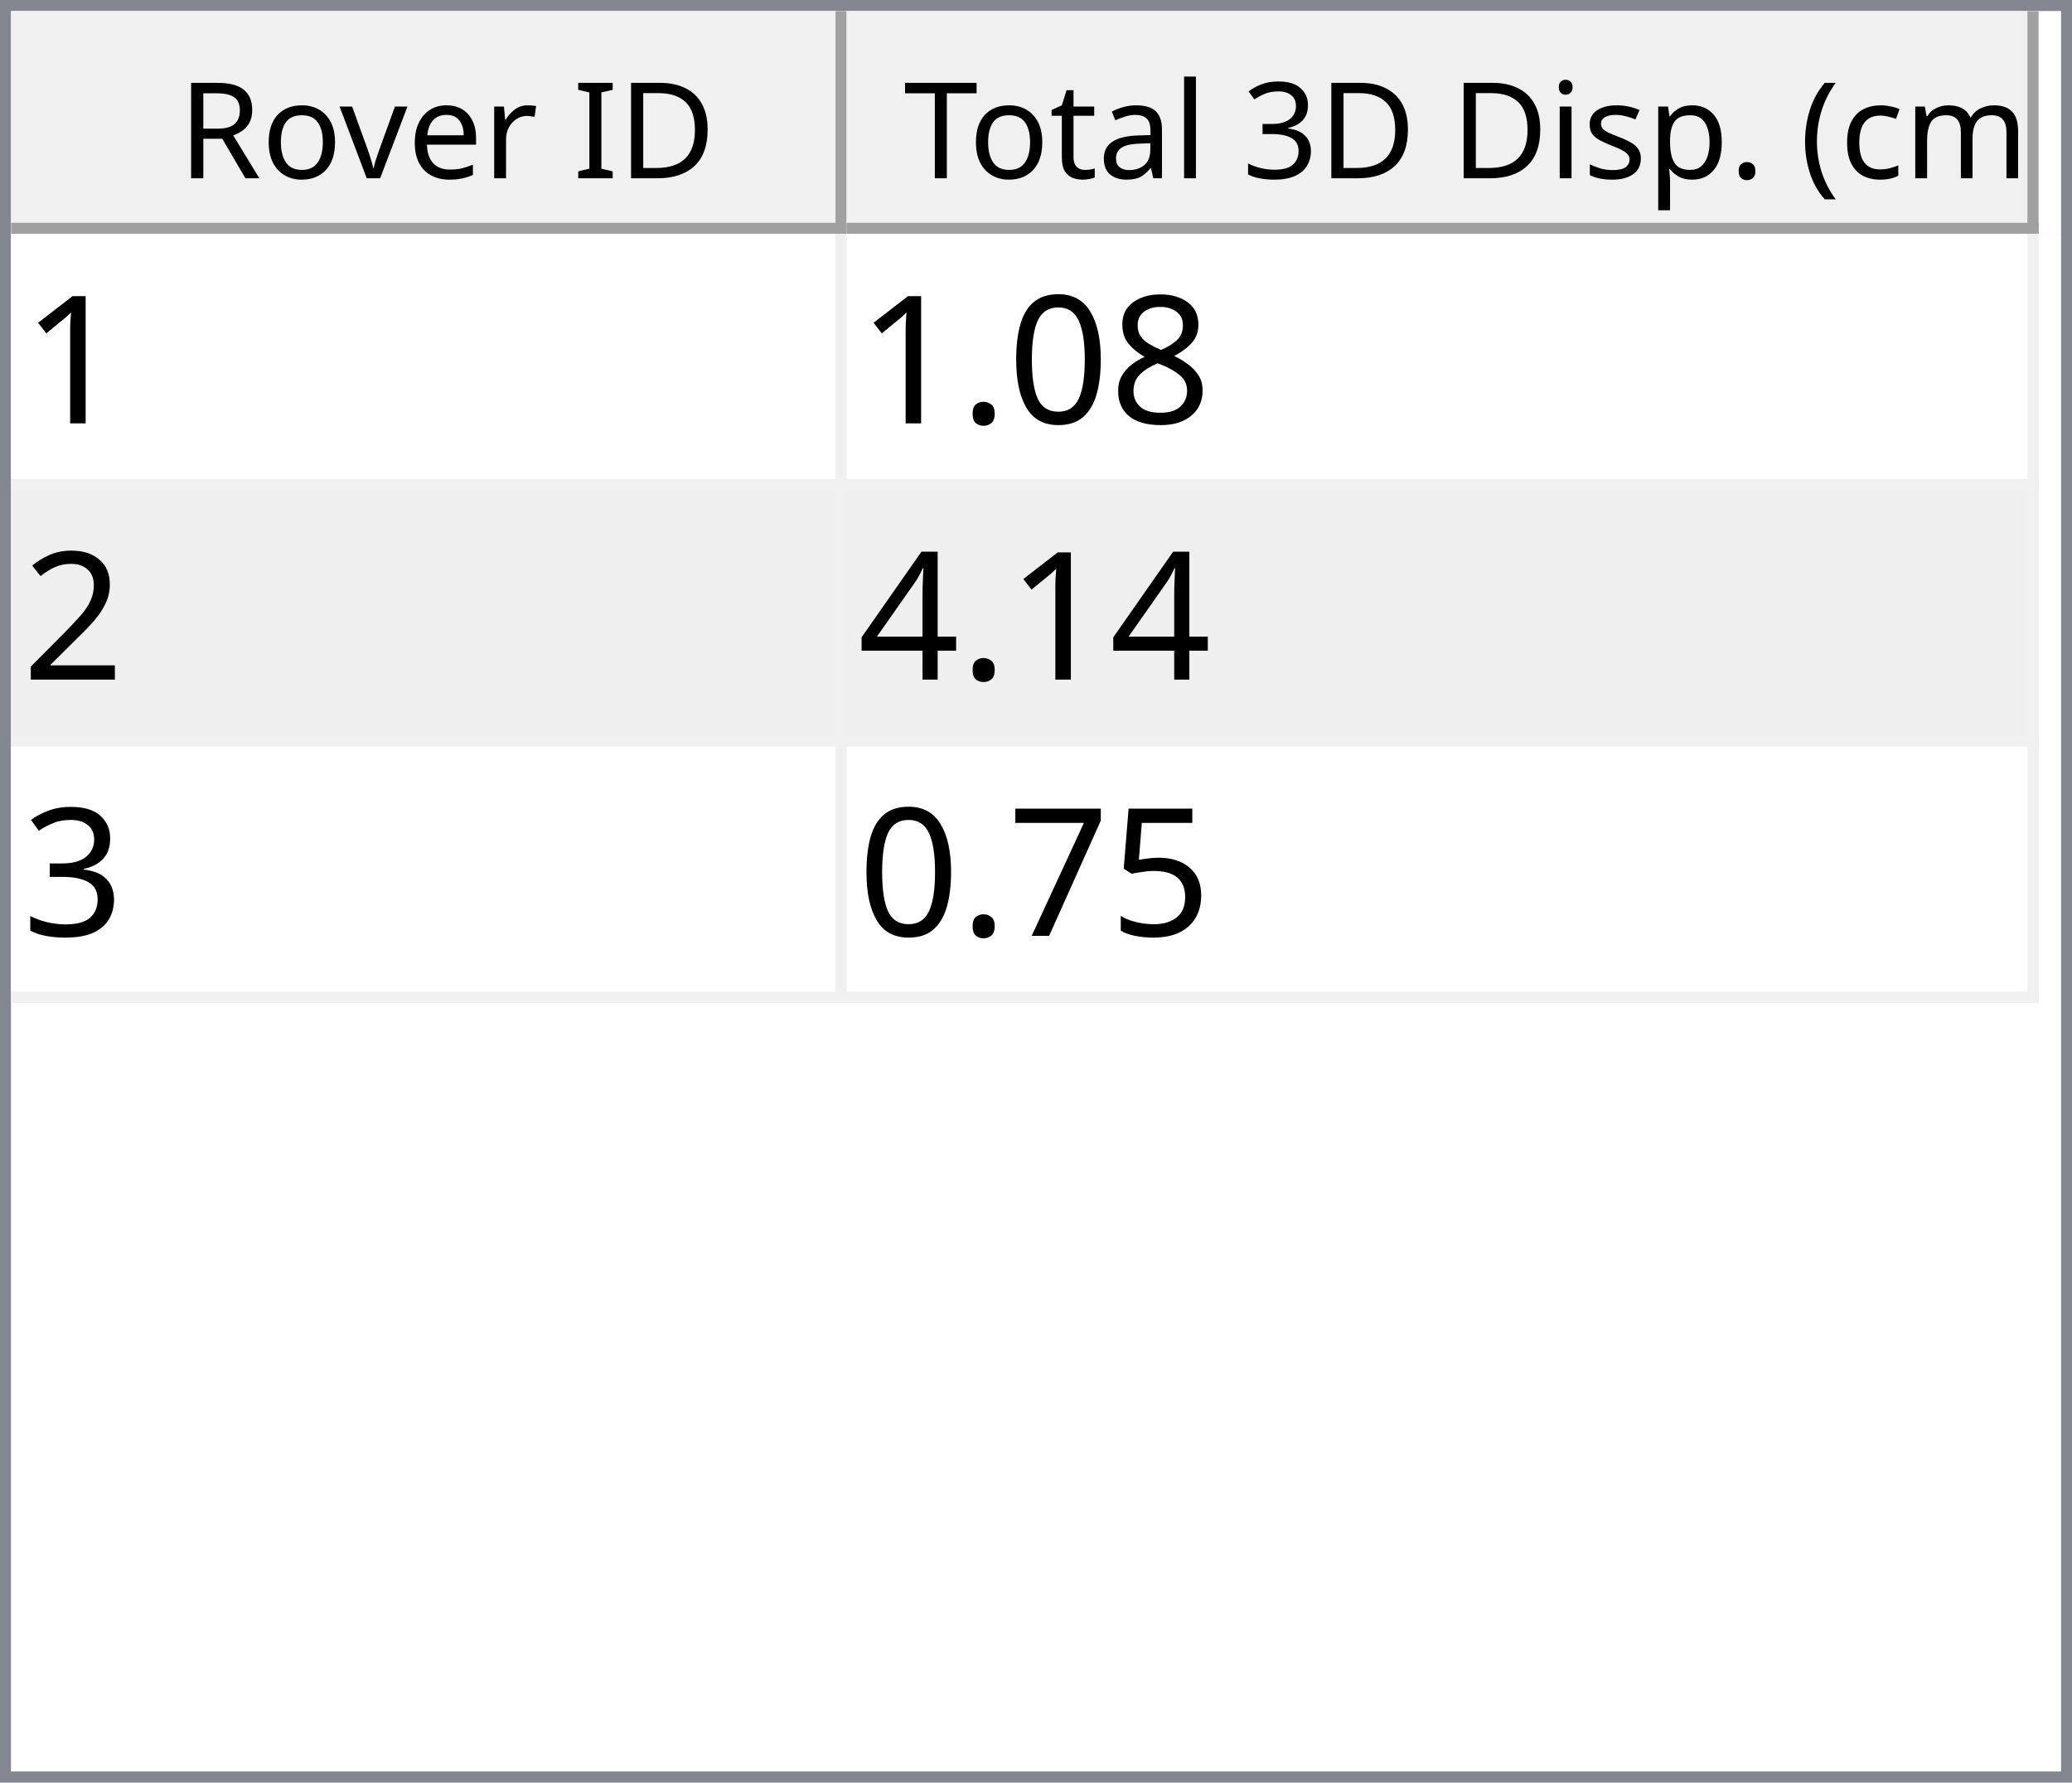
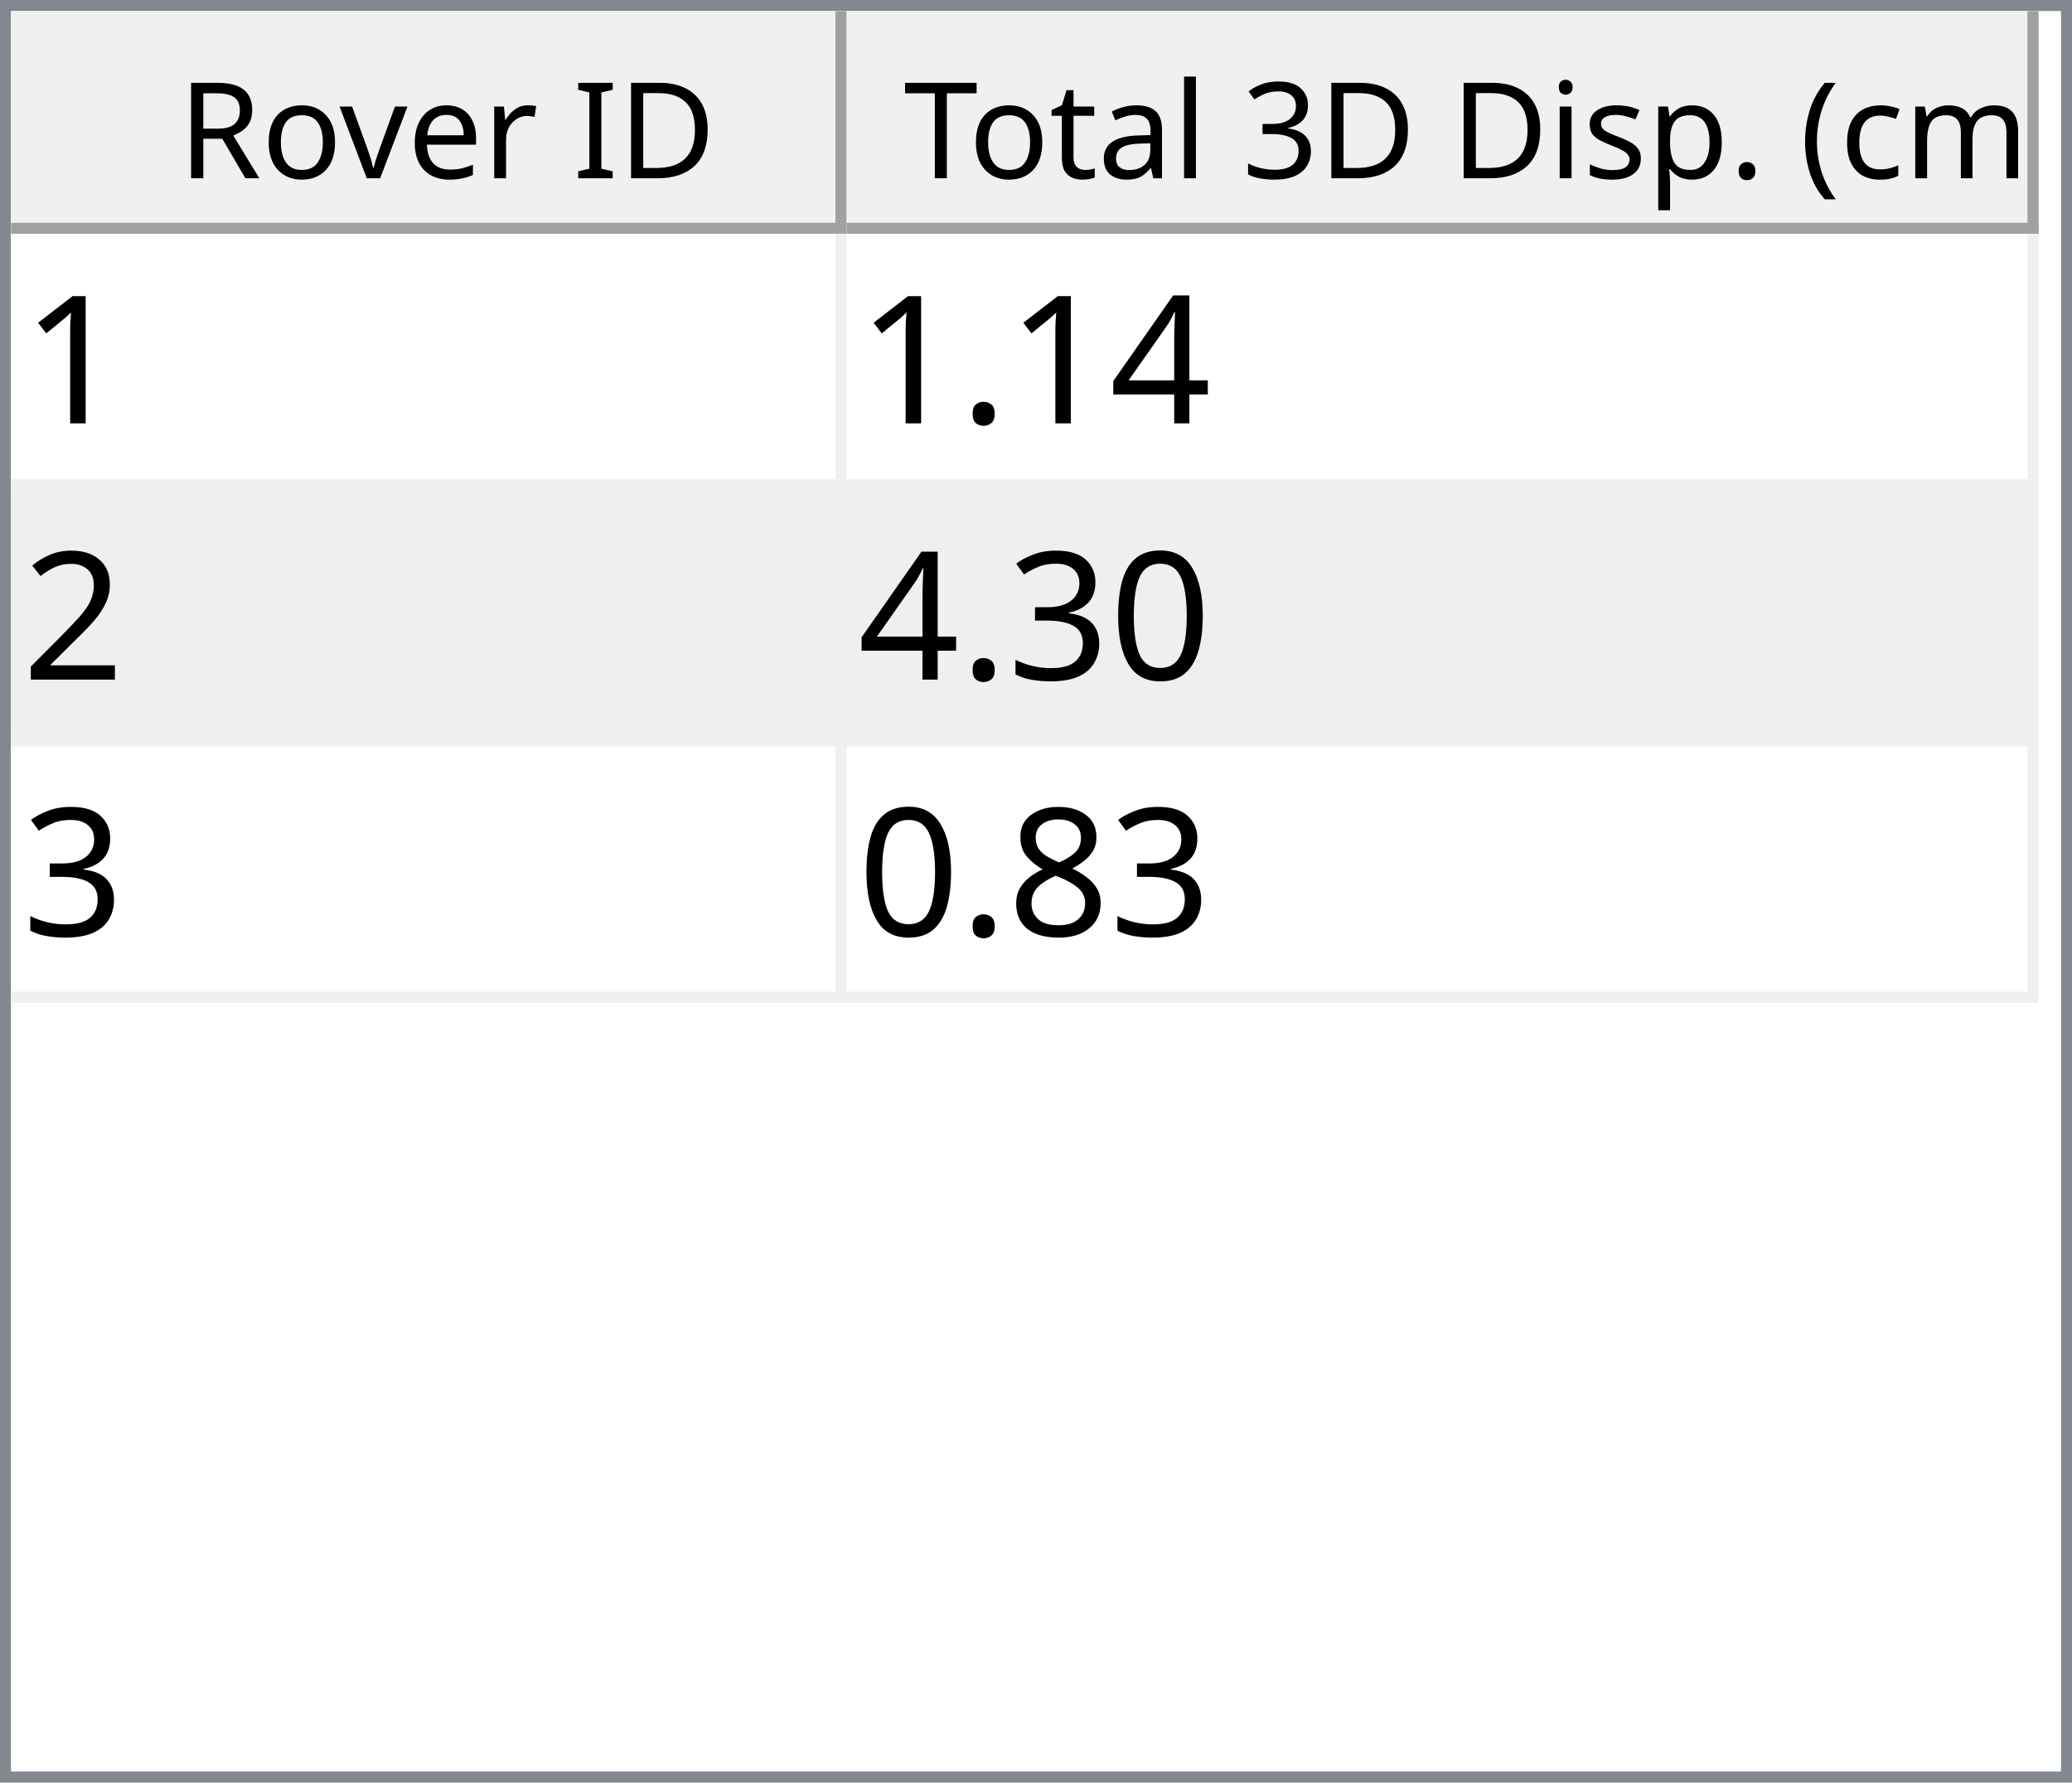
<svg xmlns="http://www.w3.org/2000/svg" style="fill-opacity:1; color-rendering:auto; color-interpolation:auto; text-rendering:auto; stroke:black; stroke-linecap:square; stroke-miterlimit:10; shape-rendering:auto; stroke-opacity:1; fill:black; stroke-dasharray:none; font-weight:normal; stroke-width:1; font-family:'Dialog'; font-style:normal; stroke-linejoin:miter; font-size:12px; stroke-dashoffset:0; image-rendering:auto;" width="186" height="160">
  <defs id="genericDefs" />
  <g>
    <defs id="defs1">
      <clipPath clipPathUnits="userSpaceOnUse" id="clipPath1">
        <path d="M0 0 L186 0 L186 160 L0 160 L0 0 Z" />
      </clipPath>
      <clipPath clipPathUnits="userSpaceOnUse" id="clipPath2">
        <path d="M0 0 L0 160 L186 160 L186 0 Z" />
      </clipPath>
      <clipPath clipPathUnits="userSpaceOnUse" id="clipPath3">
        <path d="M0 0 L0 20 L184 20 L184 0 Z" />
      </clipPath>
      <clipPath clipPathUnits="userSpaceOnUse" id="clipPath4">
        <path d="M0 0 L0 20 L75 20 L75 0 Z" />
      </clipPath>
      <clipPath clipPathUnits="userSpaceOnUse" id="clipPath5">
        <path d="M1 1 L1 19 L74 19 L74 1 Z" />
      </clipPath>
      <clipPath clipPathUnits="userSpaceOnUse" id="clipPath6">
        <path d="M0 0 L0 18 L73 18 L73 0 Z" />
      </clipPath>
      <clipPath clipPathUnits="userSpaceOnUse" id="clipPath7">
        <path d="M-0.5 -0.5 L-0.5 19.5 L74.5 19.5 L74.5 -0.5 Z" />
      </clipPath>
      <clipPath clipPathUnits="userSpaceOnUse" id="clipPath8">
        <path d="M0 0 L0 20 L107 20 L107 0 Z" />
      </clipPath>
      <clipPath clipPathUnits="userSpaceOnUse" id="clipPath9">
        <path d="M1 1 L1 19 L106 19 L106 1 Z" />
      </clipPath>
      <clipPath clipPathUnits="userSpaceOnUse" id="clipPath10">
        <path d="M0 0 L0 18 L105 18 L105 0 Z" />
      </clipPath>
      <clipPath clipPathUnits="userSpaceOnUse" id="clipPath11">
        <path d="M-0.5 -0.5 L-0.5 19.5 L106.5 19.5 L106.5 -0.5 Z" />
      </clipPath>
      <clipPath clipPathUnits="userSpaceOnUse" id="clipPath12">
        <path d="M0 0 L0 138 L184 138 L184 0 Z" />
      </clipPath>
      <clipPath clipPathUnits="userSpaceOnUse" id="clipPath13">
        <path d="M0 0 L0 69 L182 69 L182 0 Z" />
      </clipPath>
      <clipPath clipPathUnits="userSpaceOnUse" id="clipPath14">
        <path d="M-0.5 -0.5 L-0.5 68.5 L181.5 68.5 L181.5 -0.5 Z" />
      </clipPath>
      <clipPath clipPathUnits="userSpaceOnUse" id="clipPath15">
        <path d="M0 0 L0 22 L74 22 L74 0 Z" />
      </clipPath>
      <clipPath clipPathUnits="userSpaceOnUse" id="clipPath16">
        <path d="M0 0 L0 22 L106 22 L106 0 Z" />
      </clipPath>
      <font horiz-adv-x="64.551" id="font1">
        <font-face ascent="107.91" descent="25.098" units-per-em="100" style="font-style:normal; font-family:Segoe UI; font-weight:normal;" />
        <missing-glyph horiz-adv-x="64.551" d="M8.109 0 L8.109 68.266 L56.453 68.266 L56.453 0 L8.109 0 ZM15.328 7.234 L49.219 7.234 L49.219 61.031 L15.328 61.031 L15.328 7.234 Z" />
        <glyph unicode="D" horiz-adv-x="70.117" d="M9.188 0 L9.188 70.016 L28.516 70.016 Q65.531 70.016 65.531 35.891 Q65.531 19.672 55.25 9.836 Q44.969 0 27.734 0 L9.188 0 ZM17.391 62.594 L17.391 7.422 L27.828 7.422 Q41.609 7.422 49.273 14.797 Q56.938 22.172 56.938 35.688 Q56.938 62.594 28.328 62.594 L17.391 62.594 Z" />
        <glyph unicode="I" horiz-adv-x="26.611" d="M17.391 0 L9.188 0 L9.188 70.016 L17.391 70.016 L17.391 0 Z" />
        <glyph unicode=" " horiz-adv-x="27.393" d="" />
        <glyph unicode="r" horiz-adv-x="34.766" d="M34.188 41.891 Q32.078 43.5 28.125 43.5 Q23 43.5 19.555 38.672 Q16.109 33.844 16.109 25.484 L16.109 0 L8.109 0 L8.109 50 L16.109 50 L16.109 39.703 L16.312 39.703 Q18.016 44.969 21.531 47.922 Q25.047 50.875 29.391 50.875 Q32.516 50.875 34.188 50.203 L34.188 41.891 Z" />
        <glyph unicode="e" horiz-adv-x="52.295" d="M48.297 23 L12.984 23 Q13.188 14.656 17.484 10.109 Q21.781 5.562 29.297 5.562 Q37.75 5.562 44.828 11.141 L44.828 3.609 Q38.234 -1.172 27.391 -1.172 Q16.797 -1.172 10.742 5.641 Q4.688 12.453 4.688 24.812 Q4.688 36.469 11.305 43.82 Q17.922 51.172 27.734 51.172 Q37.547 51.172 42.922 44.828 Q48.297 38.484 48.297 27.203 L48.297 23 ZM40.094 29.781 Q40.047 36.719 36.75 40.578 Q33.453 44.438 27.594 44.438 Q21.922 44.438 17.969 40.383 Q14.016 36.328 13.094 29.781 L40.094 29.781 Z" />
        <glyph unicode="v" horiz-adv-x="47.9" d="M47.406 50 L27.484 0 L19.625 0 L0.688 50 L9.469 50 L22.172 13.672 Q23.578 9.672 23.922 6.688 L24.125 6.688 Q24.609 10.453 25.688 13.484 L38.969 50 L47.406 50 Z" />
        <glyph unicode="o" horiz-adv-x="58.594" d="M29 -1.172 Q17.922 -1.172 11.305 5.836 Q4.688 12.844 4.688 24.422 Q4.688 37.016 11.57 44.094 Q18.453 51.172 30.172 51.172 Q41.359 51.172 47.633 44.289 Q53.906 37.406 53.906 25.203 Q53.906 13.234 47.141 6.031 Q40.375 -1.172 29 -1.172 ZM29.594 44.438 Q21.875 44.438 17.383 39.188 Q12.891 33.938 12.891 24.703 Q12.891 15.828 17.43 10.695 Q21.969 5.562 29.594 5.562 Q37.359 5.562 41.531 10.594 Q45.703 15.625 45.703 24.906 Q45.703 34.281 41.531 39.359 Q37.359 44.438 29.594 44.438 Z" />
        <glyph unicode="R" horiz-adv-x="59.814" d="M59.375 0 L49.609 0 L37.891 19.625 Q36.281 22.359 34.766 24.289 Q33.25 26.219 31.664 27.438 Q30.078 28.656 28.25 29.219 Q26.422 29.781 24.125 29.781 L17.391 29.781 L17.391 0 L9.188 0 L9.188 70.016 L30.078 70.016 Q34.672 70.016 38.555 68.867 Q42.438 67.719 45.289 65.375 Q48.141 63.031 49.758 59.547 Q51.375 56.062 51.375 51.375 Q51.375 47.703 50.273 44.656 Q49.172 41.609 47.148 39.211 Q45.125 36.812 42.266 35.133 Q39.406 33.453 35.844 32.516 L35.844 32.328 Q37.594 31.547 38.891 30.547 Q40.188 29.547 41.359 28.18 Q42.531 26.812 43.68 25.078 Q44.828 23.344 46.234 21.047 L59.375 0 ZM17.391 62.594 L17.391 37.203 L28.516 37.203 Q31.594 37.203 34.203 38.133 Q36.812 39.062 38.719 40.797 Q40.625 42.531 41.703 45.047 Q42.781 47.562 42.781 50.688 Q42.781 56.297 39.141 59.445 Q35.5 62.594 28.609 62.594 L17.391 62.594 Z" />
        <glyph unicode=")" horiz-adv-x="30.176" d="M8.297 -15.922 L1.172 -15.922 Q16.406 2.344 16.406 26.812 Q16.406 51.469 1.078 70.016 L8.297 70.016 Q23.531 52.156 23.531 26.703 Q23.531 1.375 8.297 -15.922 Z" />
        <glyph unicode="m" horiz-adv-x="86.133" d="M79.109 0 L71.094 0 L71.094 28.719 Q71.094 37.016 68.531 40.727 Q65.969 44.438 59.906 44.438 Q54.781 44.438 51.195 39.75 Q47.609 35.062 47.609 28.516 L47.609 0 L39.594 0 L39.594 29.688 Q39.594 44.438 28.219 44.438 Q22.953 44.438 19.531 40.016 Q16.109 35.594 16.109 28.516 L16.109 0 L8.109 0 L8.109 50 L16.109 50 L16.109 42.094 L16.312 42.094 Q21.625 51.172 31.844 51.172 Q36.969 51.172 40.773 48.312 Q44.578 45.453 46 40.828 Q51.562 51.172 62.594 51.172 Q79.109 51.172 79.109 30.812 L79.109 0 Z" />
        <glyph unicode="c" horiz-adv-x="46.191" d="M42.188 2.297 Q36.422 -1.172 28.516 -1.172 Q17.828 -1.172 11.258 5.789 Q4.688 12.75 4.688 23.828 Q4.688 36.188 11.766 43.68 Q18.844 51.172 30.672 51.172 Q37.25 51.172 42.281 48.734 L42.281 40.531 Q36.719 44.438 30.375 44.438 Q22.703 44.438 17.797 38.945 Q12.891 33.453 12.891 24.516 Q12.891 15.719 17.508 10.641 Q22.125 5.562 29.891 5.562 Q36.422 5.562 42.188 9.906 L42.188 2.297 Z" />
        <glyph unicode="(" horiz-adv-x="30.176" d="M29.109 -15.922 L21.969 -15.922 Q6.844 1.375 6.844 26.703 Q6.844 52.156 21.969 70.016 L29.203 70.016 Q13.875 51.469 13.875 26.812 Q13.875 2.344 29.109 -15.922 Z" />
        <glyph unicode="." horiz-adv-x="21.68" d="M10.891 -1.078 Q8.641 -1.078 7.055 0.539 Q5.469 2.156 5.469 4.391 Q5.469 6.641 7.055 8.273 Q8.641 9.906 10.891 9.906 Q13.188 9.906 14.797 8.273 Q16.406 6.641 16.406 4.391 Q16.406 2.156 14.797 0.539 Q13.188 -1.078 10.891 -1.078 Z" />
        <glyph unicode="p" horiz-adv-x="58.789" d="M16.312 7.234 L16.109 7.234 L16.109 -23 L8.109 -23 L8.109 50 L16.109 50 L16.109 41.219 L16.312 41.219 Q22.219 51.172 33.594 51.172 Q43.266 51.172 48.688 44.461 Q54.109 37.75 54.109 26.469 Q54.109 13.922 48 6.375 Q41.891 -1.172 31.297 -1.172 Q21.578 -1.172 16.312 7.234 ZM16.109 27.391 L16.109 20.406 Q16.109 14.203 20.141 9.883 Q24.172 5.562 30.375 5.562 Q37.641 5.562 41.773 11.133 Q45.906 16.703 45.906 26.609 Q45.906 34.969 42.047 39.703 Q38.188 44.438 31.594 44.438 Q24.609 44.438 20.359 39.578 Q16.109 34.719 16.109 27.391 Z" />
        <glyph unicode="s" horiz-adv-x="42.432" d="M5.078 1.812 L5.078 10.406 Q11.625 5.562 19.484 5.562 Q30.031 5.562 30.031 12.594 Q30.031 14.594 29.125 15.992 Q28.219 17.391 26.68 18.461 Q25.141 19.531 23.07 20.383 Q21 21.234 18.609 22.172 Q15.281 23.484 12.766 24.828 Q10.25 26.172 8.57 27.859 Q6.891 29.547 6.031 31.695 Q5.172 33.844 5.172 36.719 Q5.172 40.234 6.789 42.945 Q8.406 45.656 11.086 47.484 Q13.766 49.312 17.211 50.242 Q20.656 51.172 24.312 51.172 Q30.812 51.172 35.938 48.922 L35.938 40.828 Q30.422 44.438 23.25 44.438 Q21 44.438 19.195 43.922 Q17.391 43.406 16.094 42.477 Q14.797 41.547 14.086 40.258 Q13.375 38.969 13.375 37.406 Q13.375 35.453 14.086 34.133 Q14.797 32.812 16.164 31.789 Q17.531 30.766 19.484 29.938 Q21.438 29.109 23.922 28.125 Q27.25 26.859 29.883 25.516 Q32.516 24.172 34.375 22.484 Q36.234 20.797 37.234 18.602 Q38.234 16.406 38.234 13.375 Q38.234 9.672 36.602 6.938 Q34.969 4.203 32.234 2.398 Q29.5 0.594 25.93 -0.289 Q22.359 -1.172 18.453 -1.172 Q10.75 -1.172 5.078 1.812 Z" />
        <glyph unicode="i" horiz-adv-x="24.219" d="M12.203 62.703 Q10.062 62.703 8.547 64.164 Q7.031 65.625 7.031 67.875 Q7.031 70.125 8.547 71.609 Q10.062 73.094 12.203 73.094 Q14.406 73.094 15.945 71.609 Q17.484 70.125 17.484 67.875 Q17.484 65.719 15.945 64.211 Q14.406 62.703 12.203 62.703 ZM16.109 0 L8.109 0 L8.109 50 L16.109 50 L16.109 0 Z" />
        <glyph unicode="3" horiz-adv-x="53.906" d="M46.531 19.828 Q46.531 15.094 44.75 11.211 Q42.969 7.328 39.719 4.57 Q36.469 1.812 31.93 0.297 Q27.391 -1.219 21.922 -1.219 Q11.922 -1.219 6 2.594 L6 11.188 Q13.094 5.609 22.219 5.609 Q25.875 5.609 28.828 6.539 Q31.781 7.469 33.906 9.227 Q36.031 10.984 37.18 13.477 Q38.328 15.969 38.328 19.094 Q38.328 32.812 18.797 32.812 L12.984 32.812 L12.984 39.594 L18.5 39.594 Q35.797 39.594 35.797 52.484 Q35.797 64.406 22.609 64.406 Q15.188 64.406 8.688 59.422 L8.688 67.188 Q15.375 71.188 24.609 71.188 Q29 71.188 32.57 69.969 Q36.141 68.75 38.68 66.555 Q41.219 64.359 42.609 61.281 Q44 58.203 44 54.5 Q44 40.672 30.031 36.719 L30.031 36.531 Q33.594 36.141 36.625 34.797 Q39.656 33.453 41.852 31.305 Q44.047 29.156 45.289 26.25 Q46.531 23.344 46.531 19.828 Z" />
        <glyph unicode="l" horiz-adv-x="24.219" d="M16.109 0 L8.109 0 L8.109 74.031 L16.109 74.031 L16.109 0 Z" />
        <glyph unicode="a" horiz-adv-x="50.879" d="M43.891 0 L35.891 0 L35.891 7.812 L35.688 7.812 Q30.469 -1.172 20.312 -1.172 Q12.844 -1.172 8.617 2.781 Q4.391 6.734 4.391 13.281 Q4.391 27.297 20.906 29.594 L35.891 31.688 Q35.891 44.438 25.594 44.438 Q16.547 44.438 9.281 38.281 L9.281 46.484 Q16.656 51.172 26.266 51.172 Q43.891 51.172 43.891 32.516 L43.891 0 ZM35.891 25.297 L23.828 23.641 Q18.266 22.859 15.43 20.875 Q12.594 18.891 12.594 13.875 Q12.594 10.203 15.211 7.883 Q17.828 5.562 22.172 5.562 Q28.125 5.562 32.008 9.742 Q35.891 13.922 35.891 20.312 L35.891 25.297 Z" />
        <glyph unicode="t" horiz-adv-x="33.887" d="M31.297 0.484 Q28.469 -1.078 23.828 -1.078 Q10.688 -1.078 10.688 13.578 L10.688 43.172 L2.094 43.172 L2.094 50 L10.688 50 L10.688 62.203 L18.703 64.797 L18.703 50 L31.297 50 L31.297 43.172 L18.703 43.172 L18.703 14.984 Q18.703 9.969 20.414 7.82 Q22.125 5.672 26.078 5.672 Q29.109 5.672 31.297 7.328 L31.297 0.484 Z" />
        <glyph unicode="T" horiz-adv-x="52.393" d="M50.594 62.594 L30.375 62.594 L30.375 0 L22.172 0 L22.172 62.594 L2 62.594 L2 70.016 L50.594 70.016 L50.594 62.594 Z" />
      </font>
      <font horiz-adv-x="75.0" id="font2">
        <font-face ascent="100.537" descent="21.973" units-per-em="100" style="font-style:normal; font-family:sans-serif; font-weight:normal;" />
        <missing-glyph horiz-adv-x="75.0" d="M12.5 0 L12.5 62.5 L62.5 62.5 L62.5 0 L12.5 0 ZM14.062 1.562 L60.938 1.562 L60.938 60.938 L14.062 60.938 L14.062 1.562 Z" />
        <glyph unicode="1" horiz-adv-x="55.615" d="M37.25 0 L28.469 0 L28.469 56 Q25.297 52.984 20.141 49.953 Q14.984 46.922 10.891 45.406 L10.891 53.906 Q18.266 57.375 23.781 62.305 Q29.297 67.234 31.594 71.875 L37.25 71.875 L37.25 0 Z" />
-         <glyph unicode="8" horiz-adv-x="55.615" d="M17.672 38.812 Q12.203 40.828 9.57 44.539 Q6.938 48.25 6.938 53.422 Q6.938 61.234 12.555 66.555 Q18.172 71.875 27.484 71.875 Q36.859 71.875 42.578 66.43 Q48.297 60.984 48.297 53.172 Q48.297 48.188 45.68 44.508 Q43.062 40.828 37.75 38.812 Q44.344 36.672 47.781 31.883 Q51.219 27.094 51.219 20.453 Q51.219 11.281 44.727 5.031 Q38.234 -1.219 27.641 -1.219 Q17.047 -1.219 10.547 5.055 Q4.047 11.328 4.047 20.703 Q4.047 27.688 7.594 32.398 Q11.141 37.109 17.672 38.812 ZM15.922 53.719 Q15.922 48.641 19.195 45.414 Q22.469 42.188 27.688 42.188 Q32.766 42.188 36.016 45.383 Q39.266 48.578 39.266 53.219 Q39.266 58.062 35.914 61.359 Q32.562 64.656 27.594 64.656 Q22.562 64.656 19.242 61.43 Q15.922 58.203 15.922 53.719 ZM13.094 20.656 Q13.094 16.891 14.875 13.375 Q16.656 9.859 20.172 7.93 Q23.688 6 27.734 6 Q34.031 6 38.133 10.055 Q42.234 14.109 42.234 20.359 Q42.234 26.703 38.016 30.859 Q33.797 35.016 27.438 35.016 Q21.234 35.016 17.164 30.914 Q13.094 26.812 13.094 20.656 Z" />
-         <glyph unicode="0" horiz-adv-x="55.615" d="M4.156 35.297 Q4.156 48 6.766 55.742 Q9.375 63.484 14.523 67.68 Q19.672 71.875 27.484 71.875 Q33.25 71.875 37.594 69.555 Q41.938 67.234 44.773 62.867 Q47.609 58.5 49.219 52.227 Q50.828 45.953 50.828 35.297 Q50.828 22.703 48.242 14.969 Q45.656 7.234 40.508 3.008 Q35.359 -1.219 27.484 -1.219 Q17.141 -1.219 11.234 6.203 Q4.156 15.141 4.156 35.297 ZM13.188 35.297 Q13.188 17.672 17.312 11.836 Q21.438 6 27.484 6 Q33.547 6 37.672 11.859 Q41.797 17.719 41.797 35.297 Q41.797 52.984 37.672 58.789 Q33.547 64.594 27.391 64.594 Q21.344 64.594 17.719 59.469 Q13.188 52.938 13.188 35.297 Z" />
+         <glyph unicode="4" horiz-adv-x="55.615" d="M32.328 0 L32.328 17.141 L1.266 17.141 L1.266 25.203 L33.938 71.578 L41.109 71.578 L41.109 25.203 L50.781 25.203 L50.781 17.141 L41.109 17.141 L41.109 0 L32.328 0 ZM32.328 25.203 L32.328 57.469 L9.906 25.203 L32.328 25.203 Z" />
        <glyph unicode="." horiz-adv-x="27.783" d="M9.078 0 L9.078 10.016 L19.094 10.016 L19.094 0 L9.078 0 Z" />
        <glyph unicode="2" horiz-adv-x="55.615" d="M50.344 8.453 L50.344 0 L3.031 0 Q2.938 3.172 4.047 6.109 Q5.859 10.938 9.836 15.625 Q13.812 20.312 21.344 26.469 Q33.016 36.031 37.117 41.625 Q41.219 47.219 41.219 52.203 Q41.219 57.422 37.477 61.008 Q33.734 64.594 27.734 64.594 Q21.391 64.594 17.578 60.789 Q13.766 56.984 13.719 50.25 L4.688 51.172 Q5.609 61.281 11.664 66.578 Q17.719 71.875 27.938 71.875 Q38.234 71.875 44.242 66.164 Q50.25 60.453 50.25 52 Q50.25 47.703 48.492 43.555 Q46.734 39.406 42.656 34.812 Q38.578 30.219 29.109 22.219 Q21.188 15.578 18.945 13.211 Q16.703 10.844 15.234 8.453 L50.344 8.453 Z" />
-         <glyph unicode="4" horiz-adv-x="55.615" d="M32.328 0 L32.328 17.141 L1.266 17.141 L1.266 25.203 L33.938 71.578 L41.109 71.578 L41.109 25.203 L50.781 25.203 L50.781 17.141 L41.109 17.141 L41.109 0 L32.328 0 ZM32.328 25.203 L32.328 57.469 L9.906 25.203 L32.328 25.203 Z" />
+         <glyph unicode="0" horiz-adv-x="55.615" d="M4.156 35.297 Q4.156 48 6.766 55.742 Q9.375 63.484 14.523 67.68 Q19.672 71.875 27.484 71.875 Q33.25 71.875 37.594 69.555 Q41.938 67.234 44.773 62.867 Q47.609 58.5 49.219 52.227 Q50.828 45.953 50.828 35.297 Q50.828 22.703 48.242 14.969 Q45.656 7.234 40.508 3.008 Q35.359 -1.219 27.484 -1.219 Q17.141 -1.219 11.234 6.203 Q4.156 15.141 4.156 35.297 ZM13.188 35.297 Q13.188 17.672 17.312 11.836 Q21.438 6 27.484 6 Q33.547 6 37.672 11.859 Q41.797 17.719 41.797 35.297 Q41.797 52.984 37.672 58.789 Q33.547 64.594 27.391 64.594 Q21.344 64.594 17.719 59.469 Q13.188 52.938 13.188 35.297 Z" />
        <glyph unicode="3" horiz-adv-x="55.615" d="M4.203 18.891 L12.984 20.062 Q14.5 12.594 18.141 9.297 Q21.781 6 27 6 Q33.203 6 37.477 10.297 Q41.75 14.594 41.75 20.953 Q41.75 27 37.797 30.93 Q33.844 34.859 27.734 34.859 Q25.25 34.859 21.531 33.891 L22.516 41.609 Q23.391 41.5 23.922 41.5 Q29.547 41.5 34.039 44.43 Q38.531 47.359 38.531 53.469 Q38.531 58.297 35.258 61.477 Q31.984 64.656 26.812 64.656 Q21.688 64.656 18.266 61.43 Q14.844 58.203 13.875 51.766 L5.078 53.328 Q6.688 62.156 12.398 67.016 Q18.109 71.875 26.609 71.875 Q32.469 71.875 37.398 69.359 Q42.328 66.844 44.945 62.5 Q47.562 58.156 47.562 53.266 Q47.562 48.641 45.07 44.828 Q42.578 41.016 37.703 38.766 Q44.047 37.312 47.562 32.695 Q51.078 28.078 51.078 21.141 Q51.078 11.766 44.242 5.25 Q37.406 -1.266 26.953 -1.266 Q17.531 -1.266 11.305 4.352 Q5.078 9.969 4.203 18.891 Z" />
-         <glyph unicode="5" horiz-adv-x="55.615" d="M4.156 18.75 L13.375 19.531 Q14.406 12.797 18.141 9.398 Q21.875 6 27.156 6 Q33.5 6 37.891 10.789 Q42.281 15.578 42.281 23.484 Q42.281 31 38.062 35.352 Q33.844 39.703 27 39.703 Q22.75 39.703 19.336 37.773 Q15.922 35.844 13.969 32.766 L5.719 33.844 L12.641 70.609 L48.25 70.609 L48.25 62.203 L19.672 62.203 L15.828 42.969 Q22.266 47.469 29.344 47.469 Q38.719 47.469 45.164 40.969 Q51.609 34.469 51.609 24.266 Q51.609 14.547 45.953 7.469 Q39.062 -1.219 27.156 -1.219 Q17.391 -1.219 11.211 4.25 Q5.031 9.719 4.156 18.75 Z" />
-         <glyph unicode="7" horiz-adv-x="55.615" d="M4.734 62.203 L4.734 70.656 L51.078 70.656 L51.078 63.812 Q44.234 56.547 37.523 44.484 Q30.812 32.422 27.156 19.672 Q24.516 10.688 23.781 0 L14.75 0 Q14.891 8.453 18.062 20.414 Q21.234 32.375 27.172 43.484 Q33.109 54.594 39.797 62.203 L4.734 62.203 Z" />
+         <glyph unicode="8" horiz-adv-x="55.615" d="M17.672 38.812 Q12.203 40.828 9.57 44.539 Q6.938 48.25 6.938 53.422 Q6.938 61.234 12.555 66.555 Q18.172 71.875 27.484 71.875 Q36.859 71.875 42.578 66.43 Q48.297 60.984 48.297 53.172 Q48.297 48.188 45.68 44.508 Q43.062 40.828 37.75 38.812 Q44.344 36.672 47.781 31.883 Q51.219 27.094 51.219 20.453 Q51.219 11.281 44.727 5.031 Q38.234 -1.219 27.641 -1.219 Q17.047 -1.219 10.547 5.055 Q4.047 11.328 4.047 20.703 Q4.047 27.688 7.594 32.398 Q11.141 37.109 17.672 38.812 ZM15.922 53.719 Q15.922 48.641 19.195 45.414 Q22.469 42.188 27.688 42.188 Q32.766 42.188 36.016 45.383 Q39.266 48.578 39.266 53.219 Q39.266 58.062 35.914 61.359 Q32.562 64.656 27.594 64.656 Q22.562 64.656 19.242 61.43 Q15.922 58.203 15.922 53.719 ZM13.094 20.656 Q13.094 16.891 14.875 13.375 Q16.656 9.859 20.172 7.93 Q23.688 6 27.734 6 Q34.031 6 38.133 10.055 Q42.234 14.109 42.234 20.359 Q42.234 26.703 38.016 30.859 Q33.797 35.016 27.438 35.016 Q21.234 35.016 17.164 30.914 Q13.094 26.812 13.094 20.656 Z" />
      </font>
    </defs>
    <g style="fill:white; stroke:white;">
      <rect x="0" y="0" width="186" style="clip-path:url(#clipPath1); stroke:none;" height="160" />
    </g>
    <g style="fill:white; text-rendering:optimizeSpeed; color-rendering:optimizeSpeed; image-rendering:optimizeSpeed; shape-rendering:crispEdges; stroke:white; color-interpolation:sRGB;">
      <rect x="0" width="186" height="160" y="0" style="stroke:none;" />
      <path style="stroke:none;" d="M0 160 L186 160 L186 0 L0 0 Z" />
    </g>
    <g style="fill:rgb(240,240,240); font-family:'Segoe UI'; stroke:rgb(240,240,240);">
      <rect x="0" y="0" width="186" style="clip-path:url(#clipPath2); stroke:none;" height="160" />
    </g>
    <g style="fill:rgb(130,135,144); font-family:'Segoe UI'; stroke:rgb(130,135,144);">
      <path d="M0 0 L186 0 L186 160 L0 160 L0 0 ZM1 1 L185 1 L185 159 L1 159 L1 1 Z" style="fill-rule:evenodd; clip-path:url(#clipPath2); stroke:none;" />
    </g>
    <g style="fill:white; font-family:'Segoe UI'; stroke:white;" transform="translate(1,1)">
      <rect x="0" y="0" width="184" style="clip-path:url(#clipPath3); stroke:none;" height="20" />
    </g>
    <g style="fill:rgb(240,240,240); font-family:'Segoe UI'; stroke:rgb(240,240,240);" transform="translate(1,1)">
      <rect x="0" y="0" width="75" style="clip-path:url(#clipPath4); stroke:none;" height="20" />
    </g>
    <g style="font-family:'Segoe UI';" transform="translate(2,2)">
      <text x="14" xml:space="preserve" y="14" style="clip-path:url(#clipPath6); stroke:none;">Rover ID</text>
    </g>
    <g style="fill:rgb(160,160,160); font-family:'Segoe UI'; stroke:rgb(160,160,160); stroke-linejoin:bevel;" transform="translate(1.5,1.5)">
      <line x1="74" x2="74" y1="0" style="fill:none; clip-path:url(#clipPath7);" y2="19" />
    </g>
    <g style="fill:rgb(160,160,160); font-family:'Segoe UI'; stroke:rgb(160,160,160); stroke-linejoin:bevel;" transform="matrix(1,0,0,1,1,1) translate(0.5,0.5)">
      <line x1="0" x2="74" y1="19" style="fill:none; clip-path:url(#clipPath7);" y2="19" />
    </g>
    <g style="fill:rgb(240,240,240); font-family:'Segoe UI'; stroke:rgb(240,240,240);" transform="translate(76,1)">
      <rect x="0" y="0" width="107" style="clip-path:url(#clipPath8); stroke:none;" height="20" />
    </g>
    <g style="font-family:'Segoe UI';" transform="translate(77,2)">
      <text x="1" xml:space="preserve" y="14" style="clip-path:url(#clipPath10); stroke:none;"> Total 3D Disp. (cm)</text>
    </g>
    <g style="fill:rgb(160,160,160); font-family:'Segoe UI'; stroke:rgb(160,160,160); stroke-linejoin:bevel;" transform="translate(76.5,1.5)">
      <line x1="106" x2="106" y1="0" style="fill:none; clip-path:url(#clipPath11);" y2="19" />
    </g>
    <g style="fill:rgb(160,160,160); font-family:'Segoe UI'; stroke:rgb(160,160,160); stroke-linejoin:bevel;" transform="matrix(1,0,0,1,76,1) translate(0.5,0.5)">
      <line x1="0" x2="106" y1="19" style="fill:none; clip-path:url(#clipPath11);" y2="19" />
    </g>
    <g style="fill:white; font-family:'Segoe UI'; stroke:white;" transform="translate(1,21)">
      <rect x="0" y="0" width="184" style="clip-path:url(#clipPath12); stroke:none;" height="138" />
    </g>
    <g style="fill:rgb(240,240,240); font-size:16px; font-family:sans-serif; stroke:rgb(240,240,240);" transform="translate(1,21)">
      <rect x="0" y="0" width="182" style="clip-path:url(#clipPath13); stroke:none;" height="69" />
      <line transform="translate(0.5,0.5)" x1="0" x2="181" y1="22" style="clip-path:url(#clipPath14); fill:none; stroke-linejoin:bevel;" y2="22" />
    </g>
    <g transform="matrix(1,0,0,1,1,21) translate(0.5,0.5)" style="fill:rgb(240,240,240); font-size:16px; font-family:sans-serif; stroke:rgb(240,240,240); stroke-linejoin:bevel;">
      <line x1="0" x2="181" y1="45" style="fill:none; clip-path:url(#clipPath14);" y2="45" />
    </g>
    <g transform="matrix(1,0,0,1,1,21) translate(0.5,0.5)" style="fill:rgb(240,240,240); font-size:16px; font-family:sans-serif; stroke:rgb(240,240,240); stroke-linejoin:bevel;">
      <line x1="0" x2="181" y1="68" style="fill:none; clip-path:url(#clipPath14);" y2="68" />
    </g>
    <g transform="matrix(1,0,0,1,1,21) translate(0.5,0.5)" style="fill:rgb(240,240,240); font-size:16px; font-family:sans-serif; stroke:rgb(240,240,240); stroke-linejoin:bevel;">
      <line x1="74" x2="74" y1="0" style="fill:none; clip-path:url(#clipPath14);" y2="68" />
    </g>
    <g transform="matrix(1,0,0,1,1,21) translate(0.5,0.5)" style="fill:rgb(240,240,240); font-size:16px; font-family:sans-serif; stroke:rgb(240,240,240); stroke-linejoin:bevel;">
      <line x1="181" x2="181" y1="0" style="fill:none; clip-path:url(#clipPath14);" y2="68" />
    </g>
    <g style="fill:white; font-size:16px; font-family:sans-serif; stroke:white;" transform="matrix(1,0,0,1,1,21)">
      <rect x="0" y="0" width="74" style="clip-path:url(#clipPath15); stroke:none;" height="22" />
      <text x="1" y="17" style="fill:black; clip-path:url(#clipPath15); stroke:none;" xml:space="preserve">1</text>
    </g>
    <g style="fill:white; font-size:16px; font-family:sans-serif; stroke:white;" transform="matrix(1,0,0,1,1,21) translate(75,0)">
      <rect x="0" y="0" width="106" style="clip-path:url(#clipPath16); stroke:none;" height="22" />
-       <text x="1" y="17" style="fill:black; clip-path:url(#clipPath16); stroke:none;" xml:space="preserve">1.08</text>
+       <text x="1" y="17" style="fill:black; clip-path:url(#clipPath16); stroke:none;" xml:space="preserve">1.14</text>
    </g>
    <g style="fill:rgb(239,239,239); font-size:16px; font-family:sans-serif; stroke:rgb(239,239,239);" transform="matrix(1,0,0,1,1,21) translate(0,23)">
      <rect x="0" y="0" width="74" style="clip-path:url(#clipPath15); stroke:none;" height="22" />
      <text x="1" y="17" style="fill:black; clip-path:url(#clipPath15); stroke:none;" xml:space="preserve">2</text>
    </g>
    <g style="fill:rgb(239,239,239); font-size:16px; font-family:sans-serif; stroke:rgb(239,239,239);" transform="matrix(1,0,0,1,1,21) translate(75,23)">
      <rect x="0" y="0" width="106" style="clip-path:url(#clipPath16); stroke:none;" height="22" />
-       <text x="1" y="17" style="fill:black; clip-path:url(#clipPath16); stroke:none;" xml:space="preserve">4.14</text>
+       <text x="1" y="17" style="fill:black; clip-path:url(#clipPath16); stroke:none;" xml:space="preserve">4.30</text>
    </g>
    <g style="fill:white; font-size:16px; font-family:sans-serif; stroke:white;" transform="matrix(1,0,0,1,1,21) translate(0,46)">
      <rect x="0" y="0" width="74" style="clip-path:url(#clipPath15); stroke:none;" height="22" />
      <text x="1" y="17" style="fill:black; clip-path:url(#clipPath15); stroke:none;" xml:space="preserve">3</text>
    </g>
    <g style="fill:white; font-size:16px; font-family:sans-serif; stroke:white;" transform="matrix(1,0,0,1,1,21) translate(75,46)">
      <rect x="0" y="0" width="106" style="clip-path:url(#clipPath16); stroke:none;" height="22" />
-       <text x="1" y="17" style="fill:black; clip-path:url(#clipPath16); stroke:none;" xml:space="preserve">0.75</text>
+       <text x="1" y="17" style="fill:black; clip-path:url(#clipPath16); stroke:none;" xml:space="preserve">0.83</text>
    </g>
  </g>
</svg>
